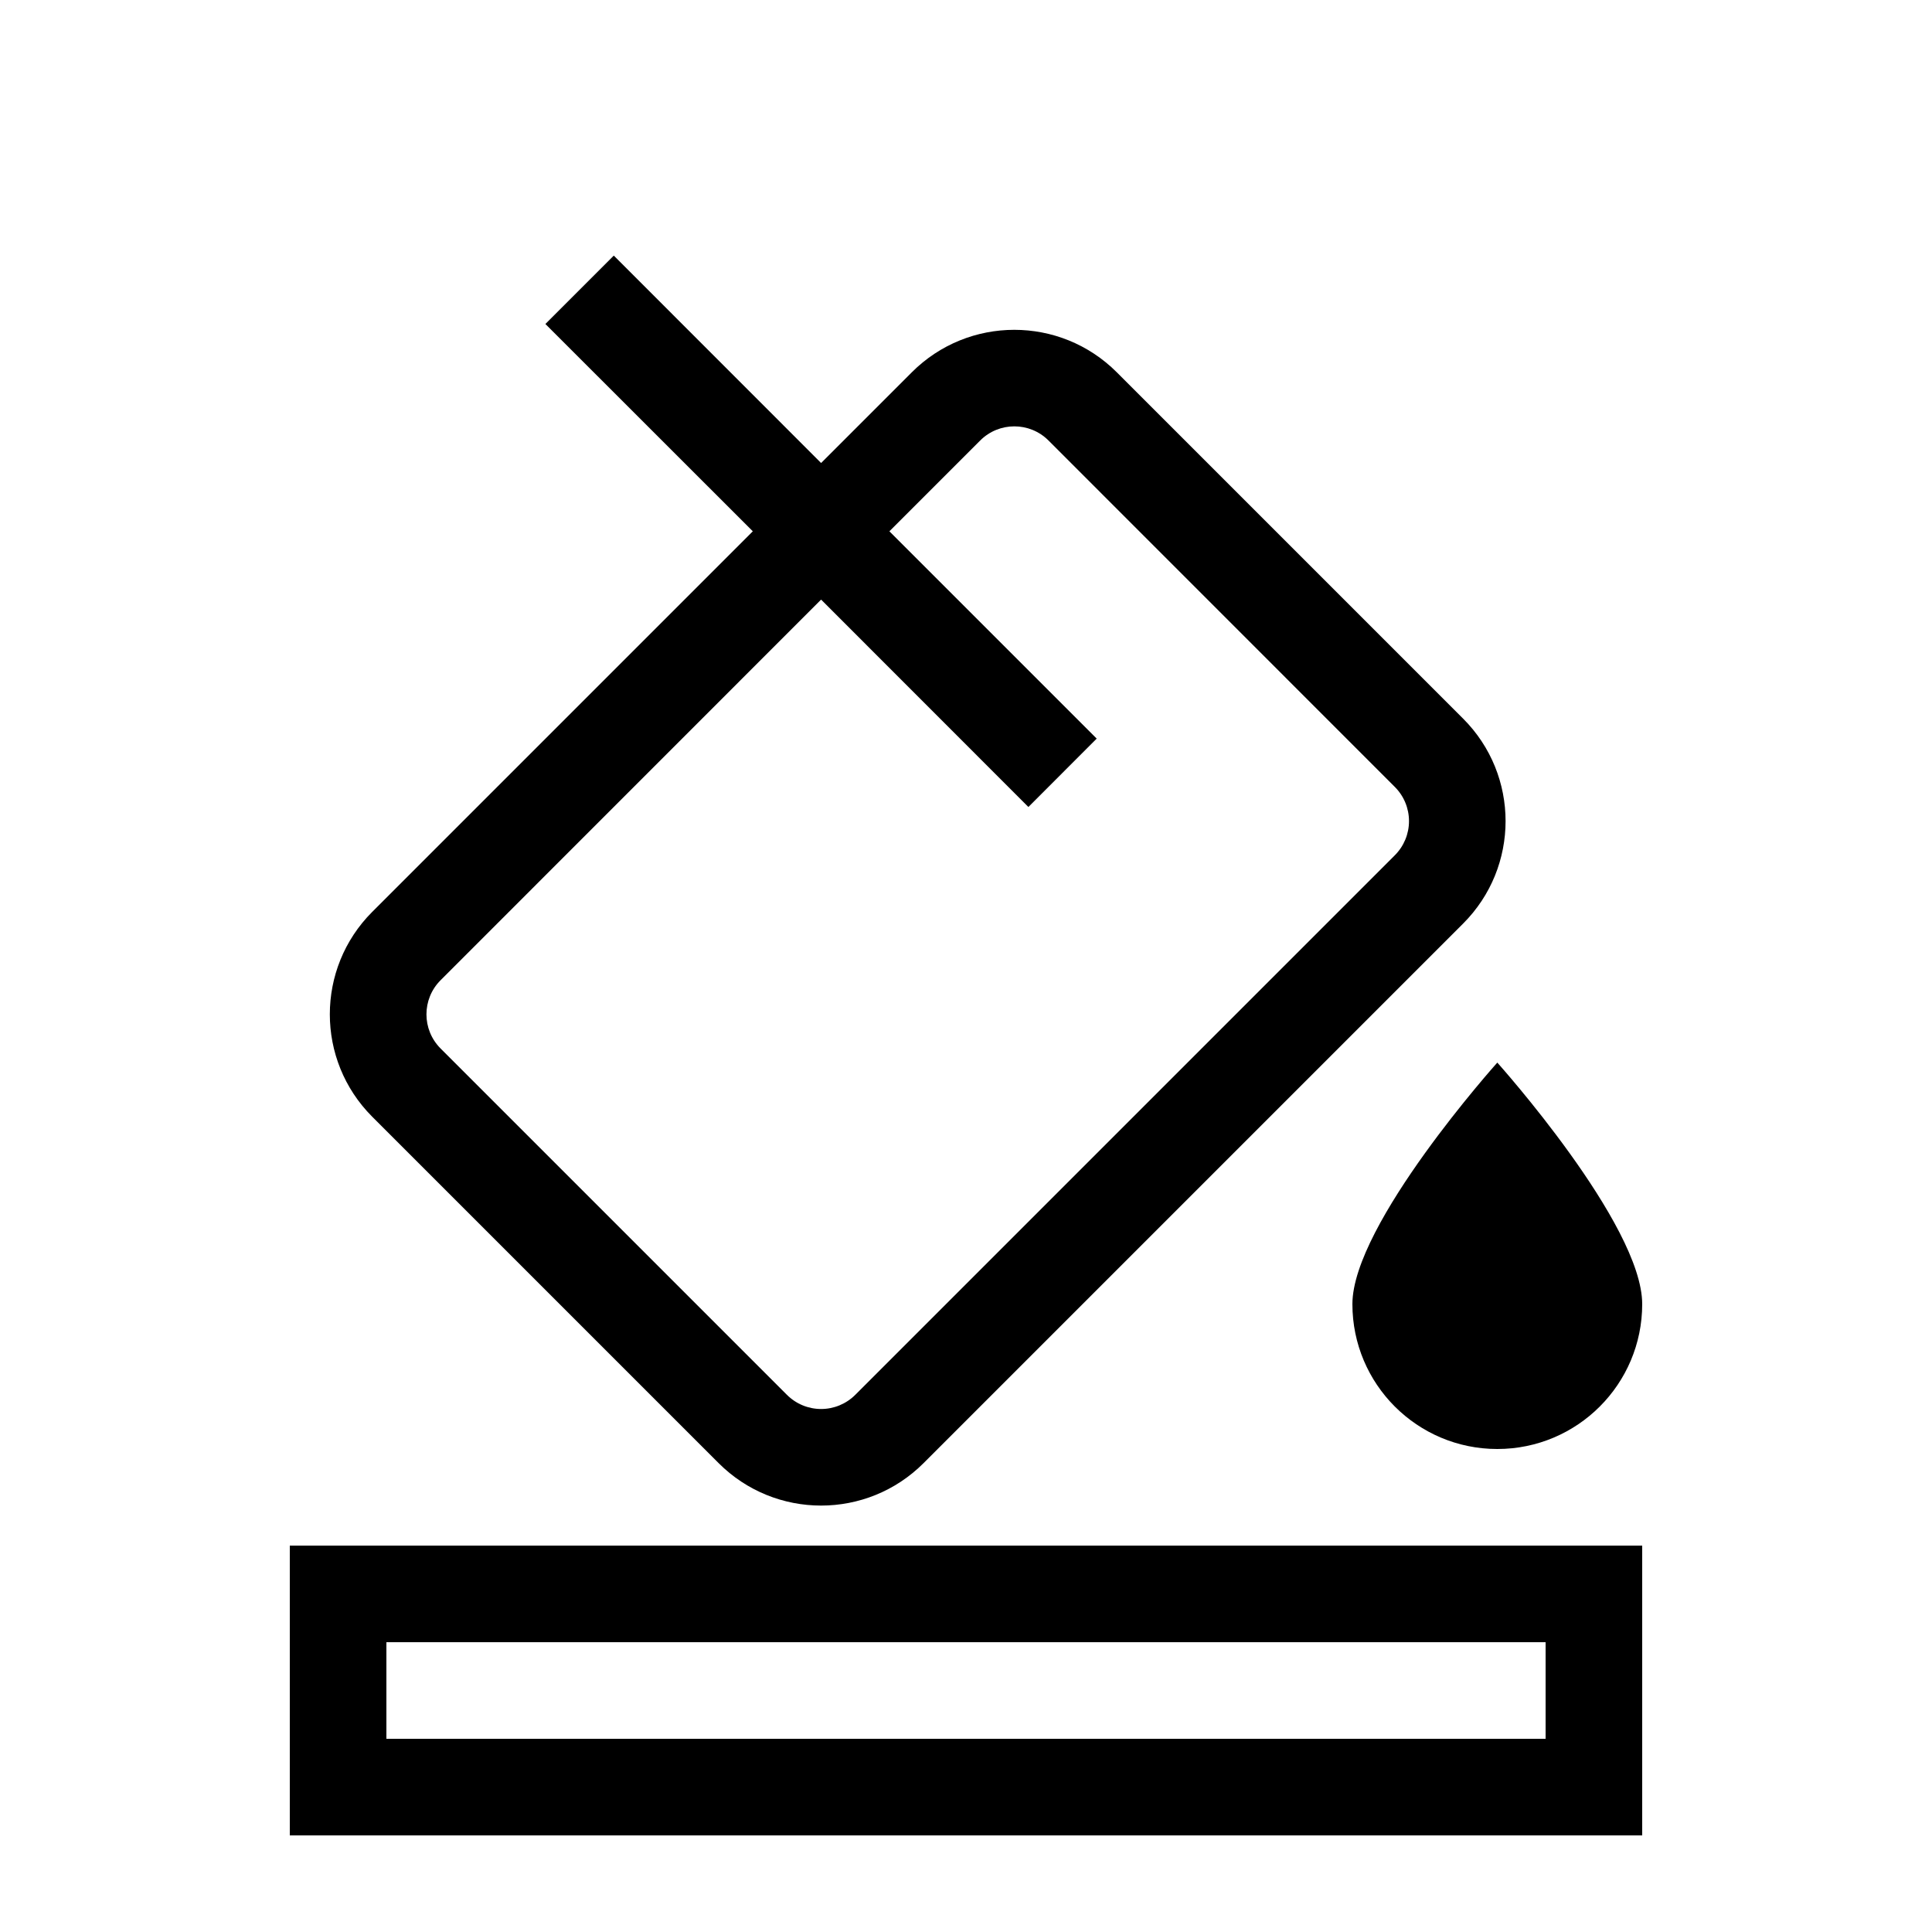
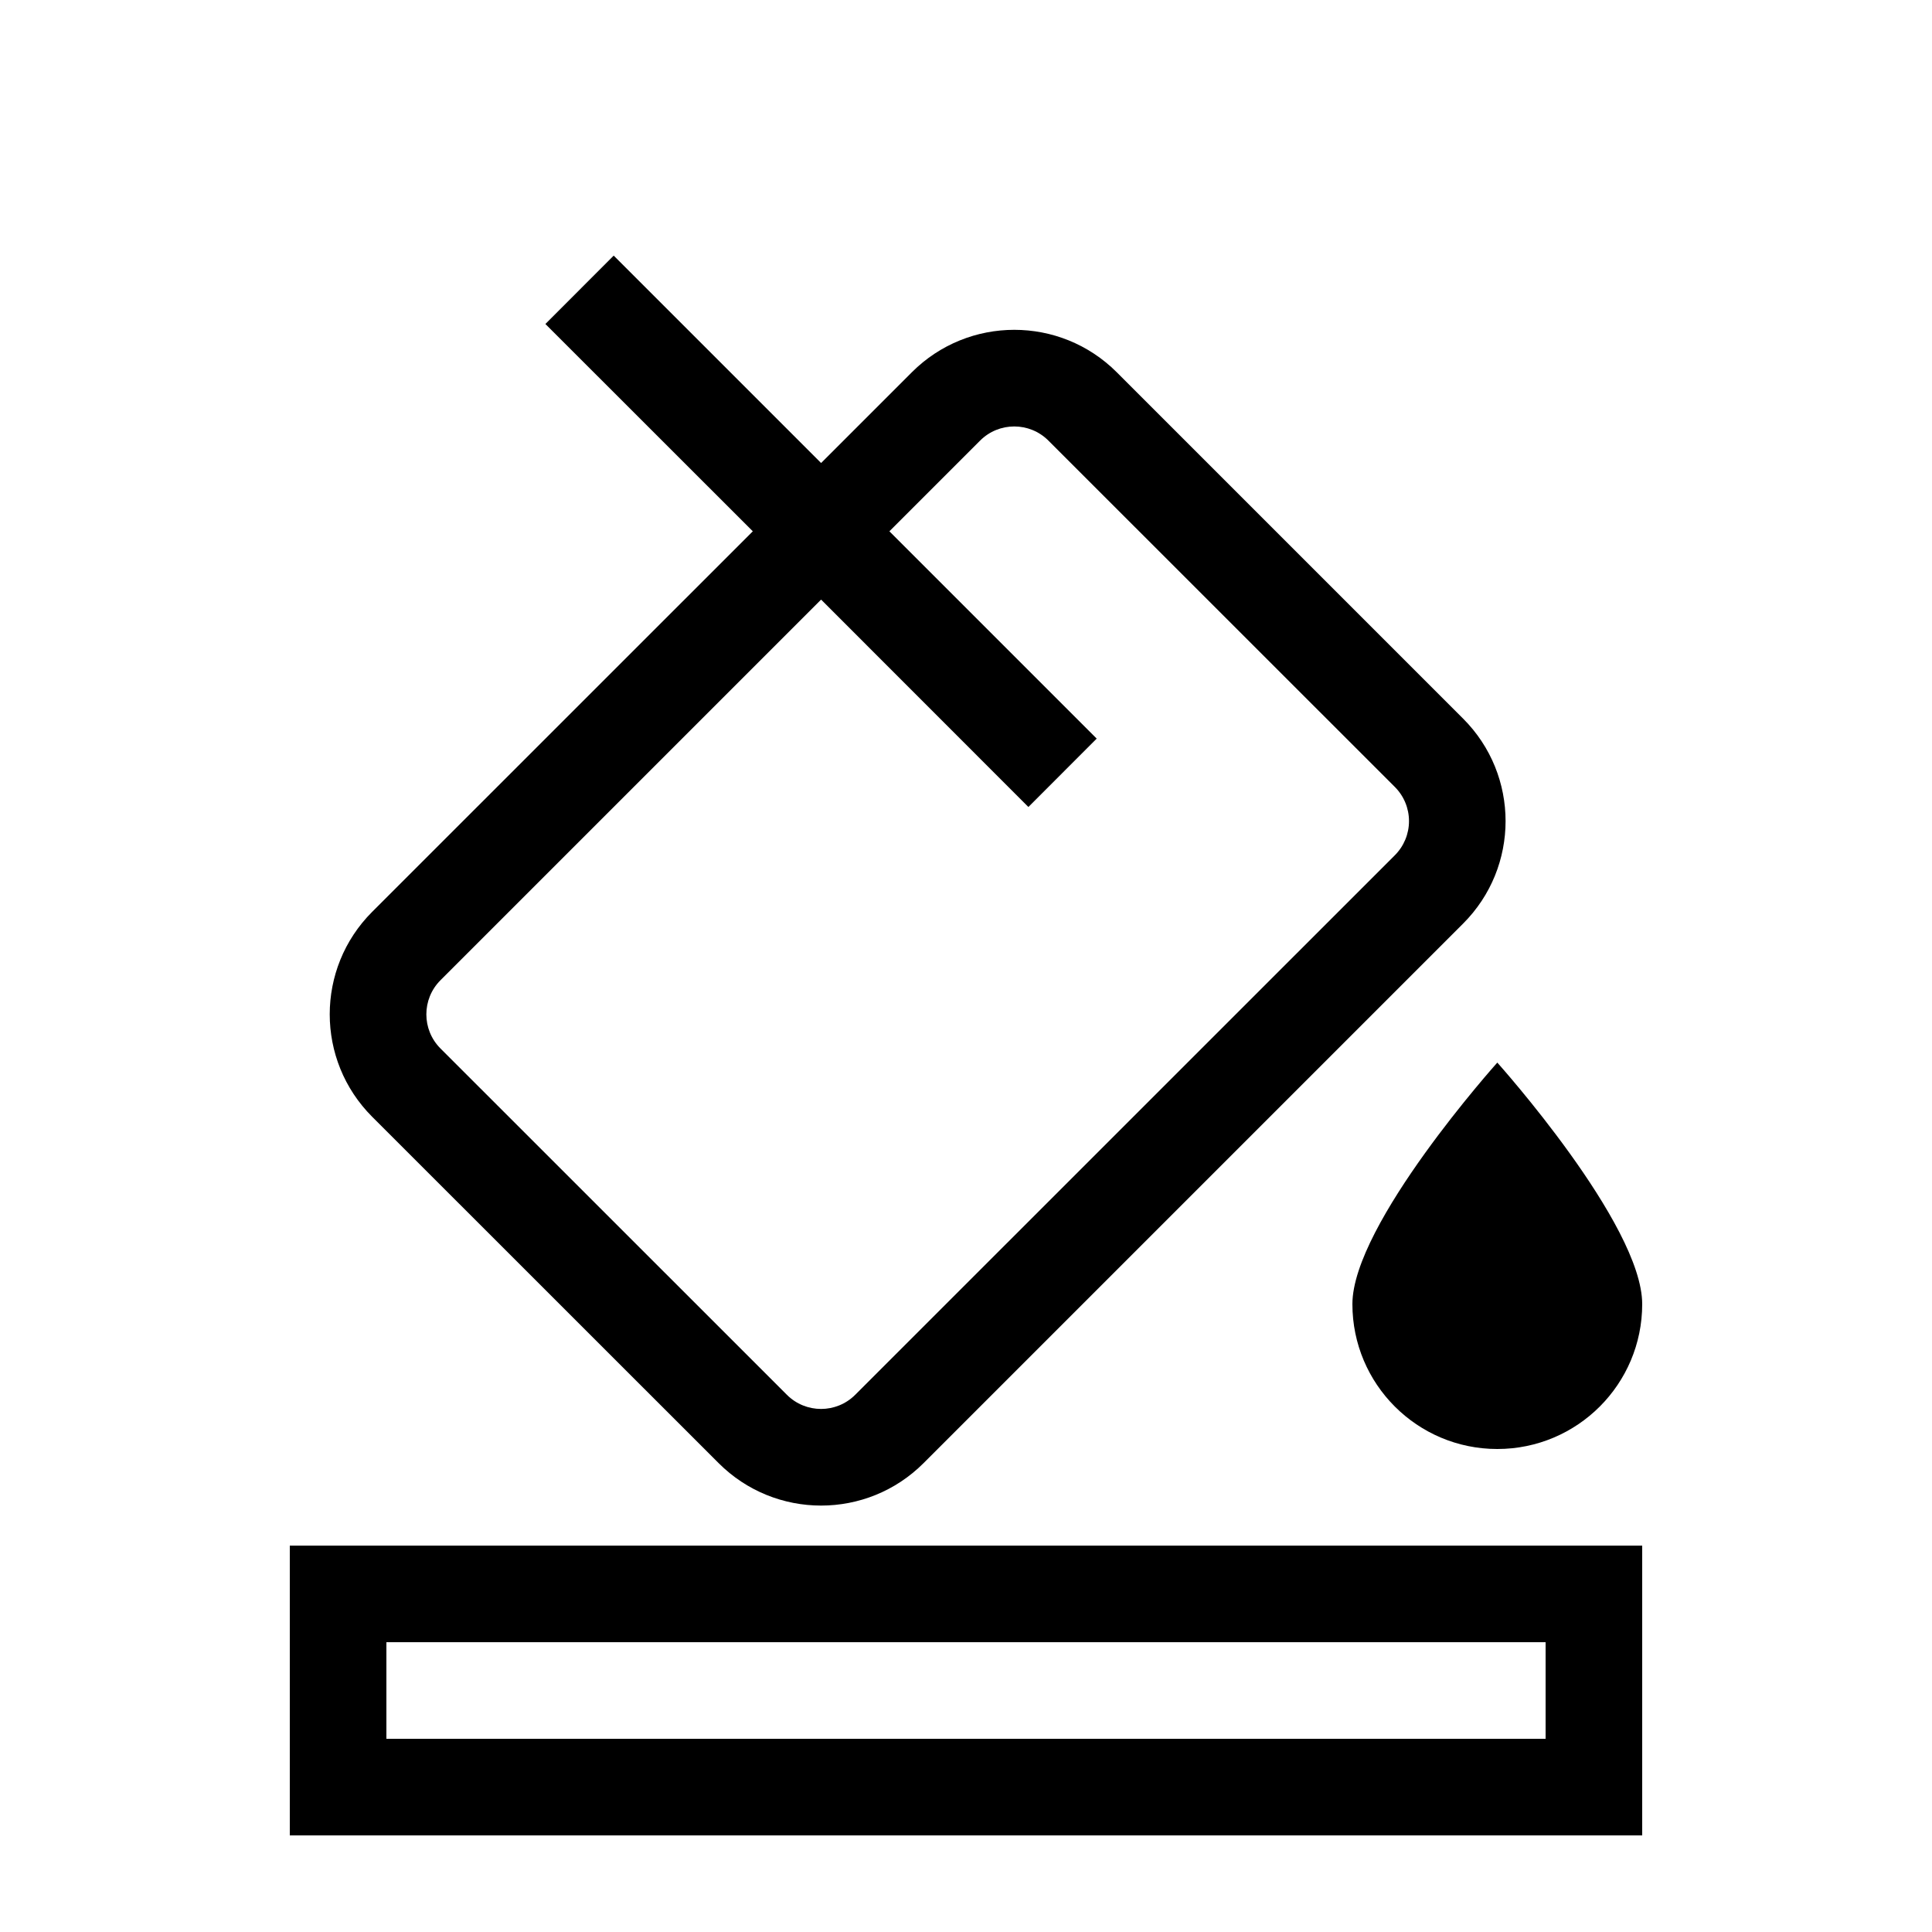
- <svg xmlns="http://www.w3.org/2000/svg" width="20" height="20" fill="none" viewBox="0 0 20 20">
-   <path fill="#000" fill-rule="evenodd" d="M8.5 4.793 6.354 2.646l-.708.708L7.793 5.5l-3.94 3.94a1.5 1.5 0 0 0 0 2.12l3.586 3.586a1.5 1.5 0 0 0 2.122 0l5.585-5.585a1.5 1.5 0 0 0 0-2.122l-3.585-3.585a1.5 1.5 0 0 0-2.122 0l-.939.939Zm0 1.414 2.146 2.147.707-.708L9.207 5.5l.94-.94a.5.5 0 0 1 .707 0l3.585 3.586a.5.5 0 0 1 0 .708l-5.585 5.585a.5.5 0 0 1-.708 0l-3.585-3.585a.5.5 0 0 1 0-.707L8.5 6.207ZM16 17H4v1h12v-1ZM3 16v3h14v-3H3Zm12.5-1a1.5 1.5 0 0 0 1.5-1.5c0-.828-1.5-2.5-1.5-2.5S14 12.672 14 13.5a1.5 1.5 0 0 0 1.5 1.5Z" clip-rule="evenodd" />
+ <svg xmlns="http://www.w3.org/2000/svg" width="20" height="20" fill="none">
+   <path fill-rule="evenodd" clip-rule="evenodd" d="M6.353 2.646 8.5 4.793l.94-.94a1.5 1.5 0 0 1 2.12 0l3.586 3.586a1.5 1.5 0 0 1 0 2.122l-5.585 5.585a1.5 1.5 0 0 1-2.122 0l-3.586-3.585a1.5 1.5 0 0 1 0-2.122L7.793 5.5 5.646 3.354l.707-.708zm4.293 5.708L8.5 6.207l-3.94 3.94a.5.5 0 0 0 0 .707l3.586 3.585a.5.5 0 0 0 .707 0l5.586-5.585a.5.5 0 0 0 0-.708l-3.586-3.585a.5.5 0 0 0-.707 0l-.939.939 2.146 2.146-.707.708z" fill="#000" />
+   <path d="M15.5 15a1.5 1.5 0 0 0 1.5-1.5c0-.828-1.5-2.5-1.5-2.5S14 12.672 14 13.5a1.5 1.5 0 0 0 1.5 1.5z" fill="#000" />
+   <path d="M3.5 16.5h13v2h-13v-2z" stroke="#000" />
</svg>
